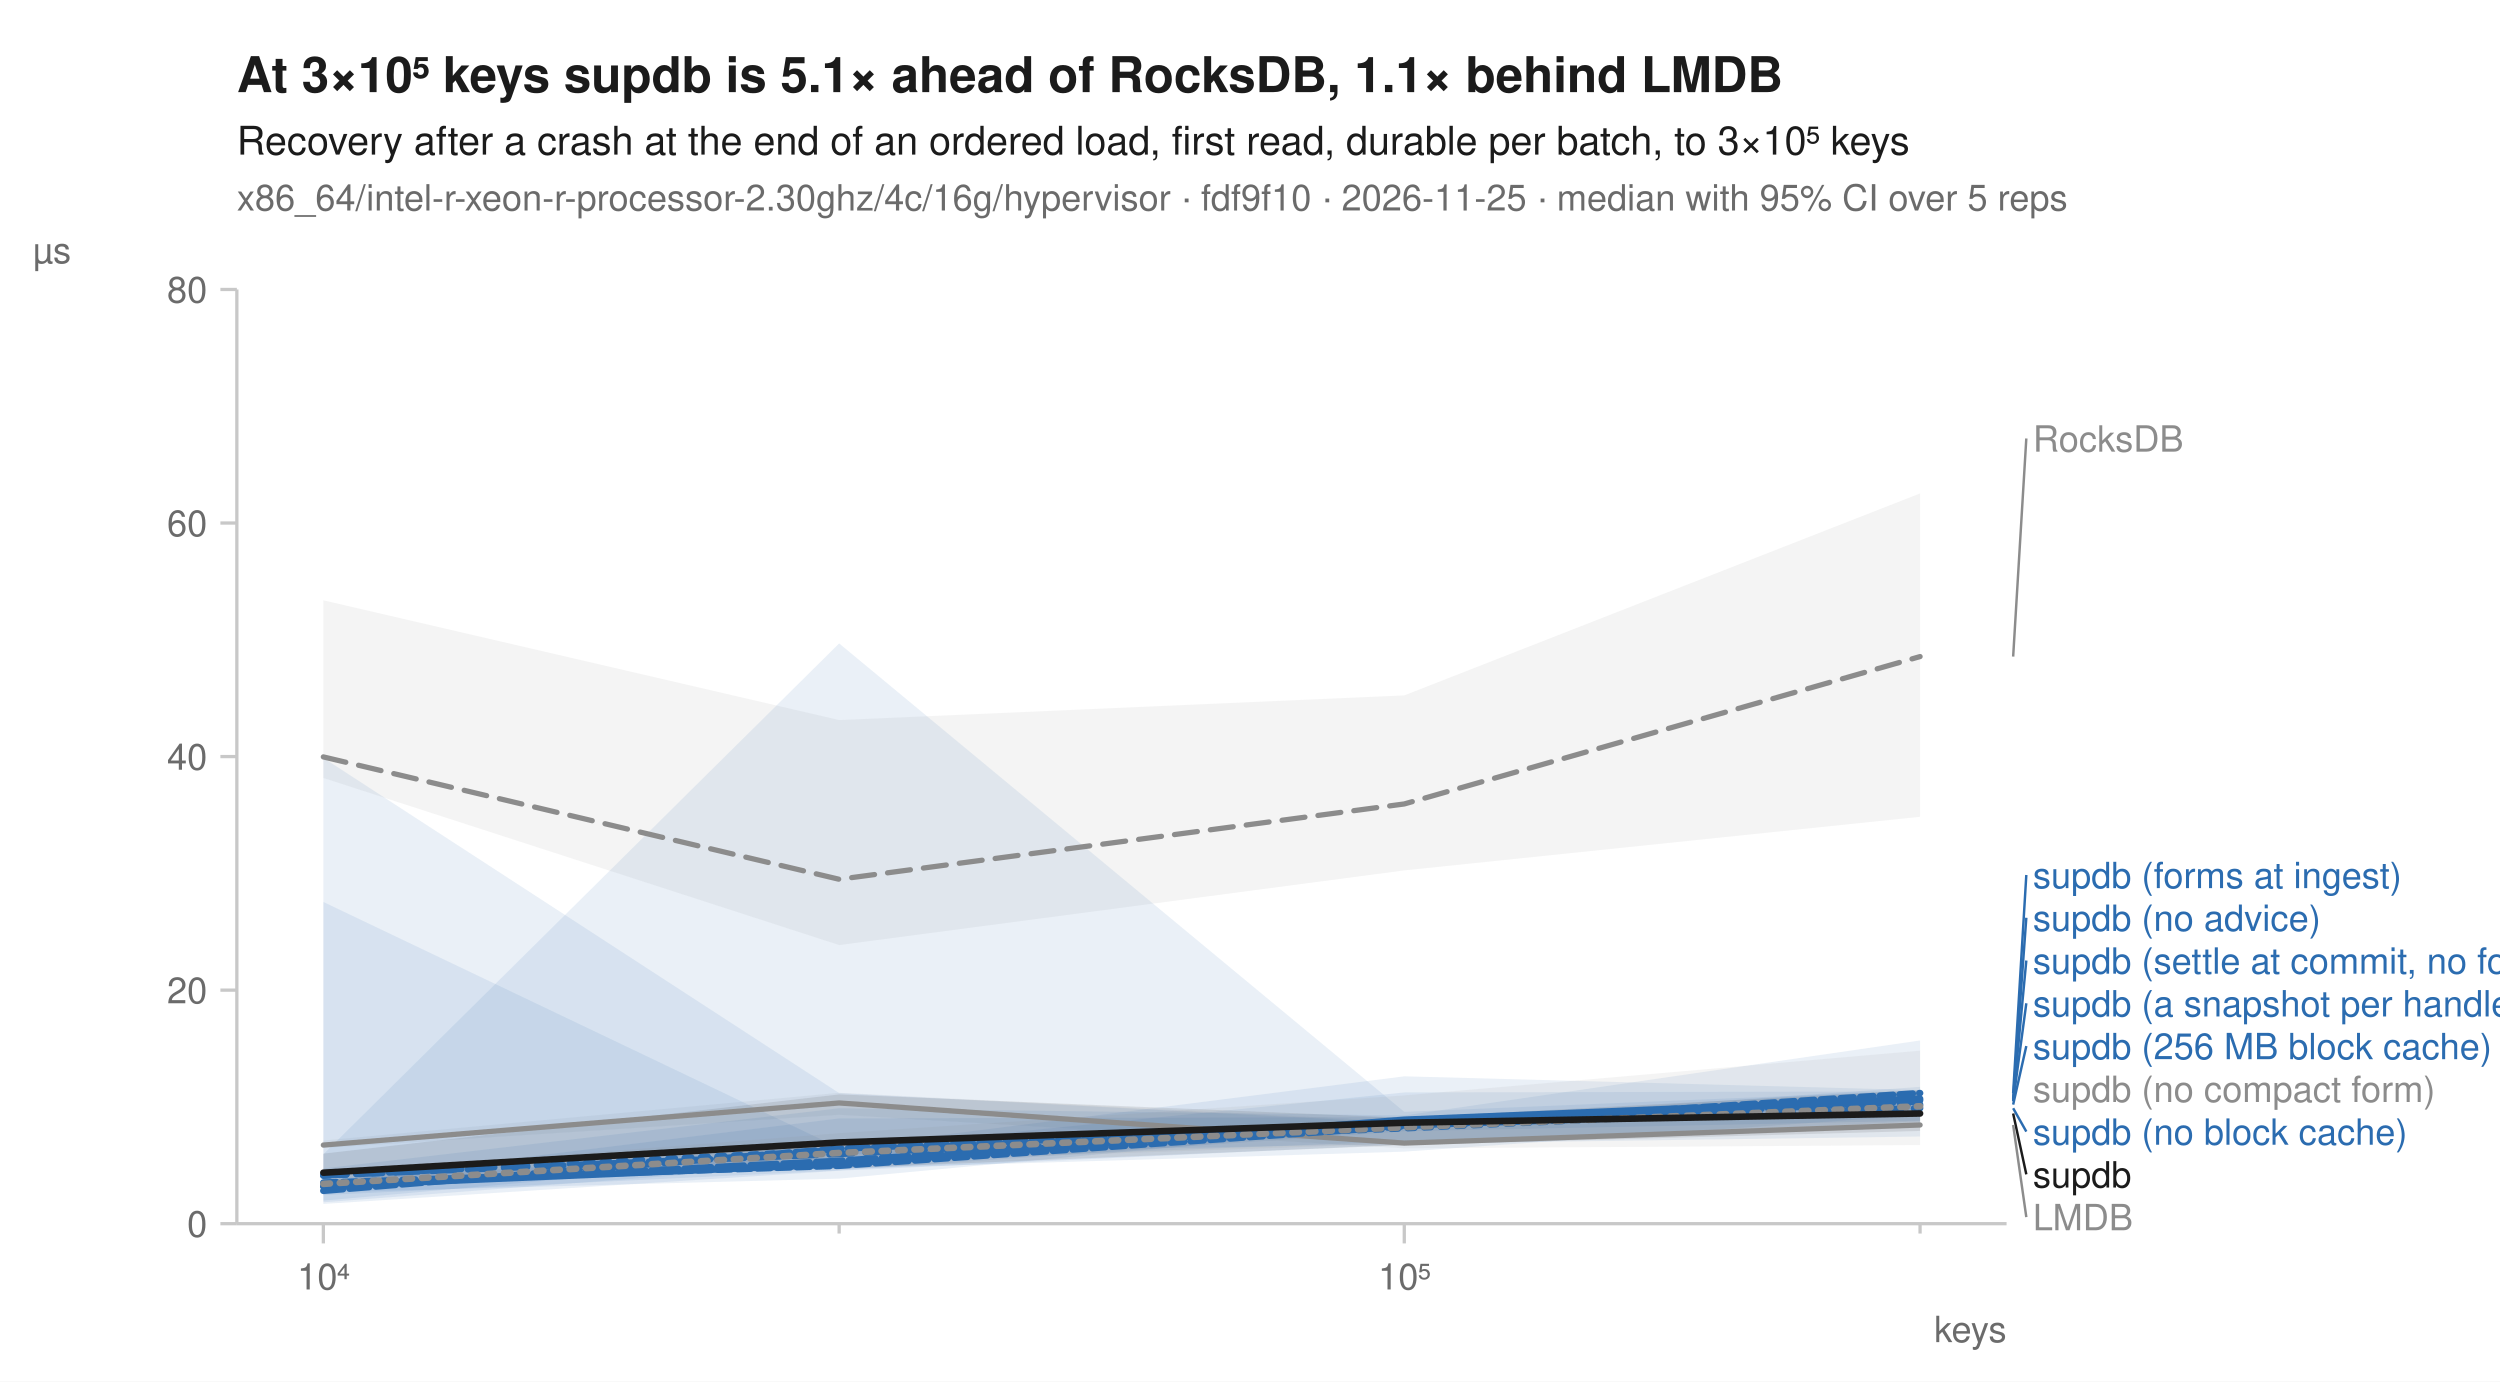
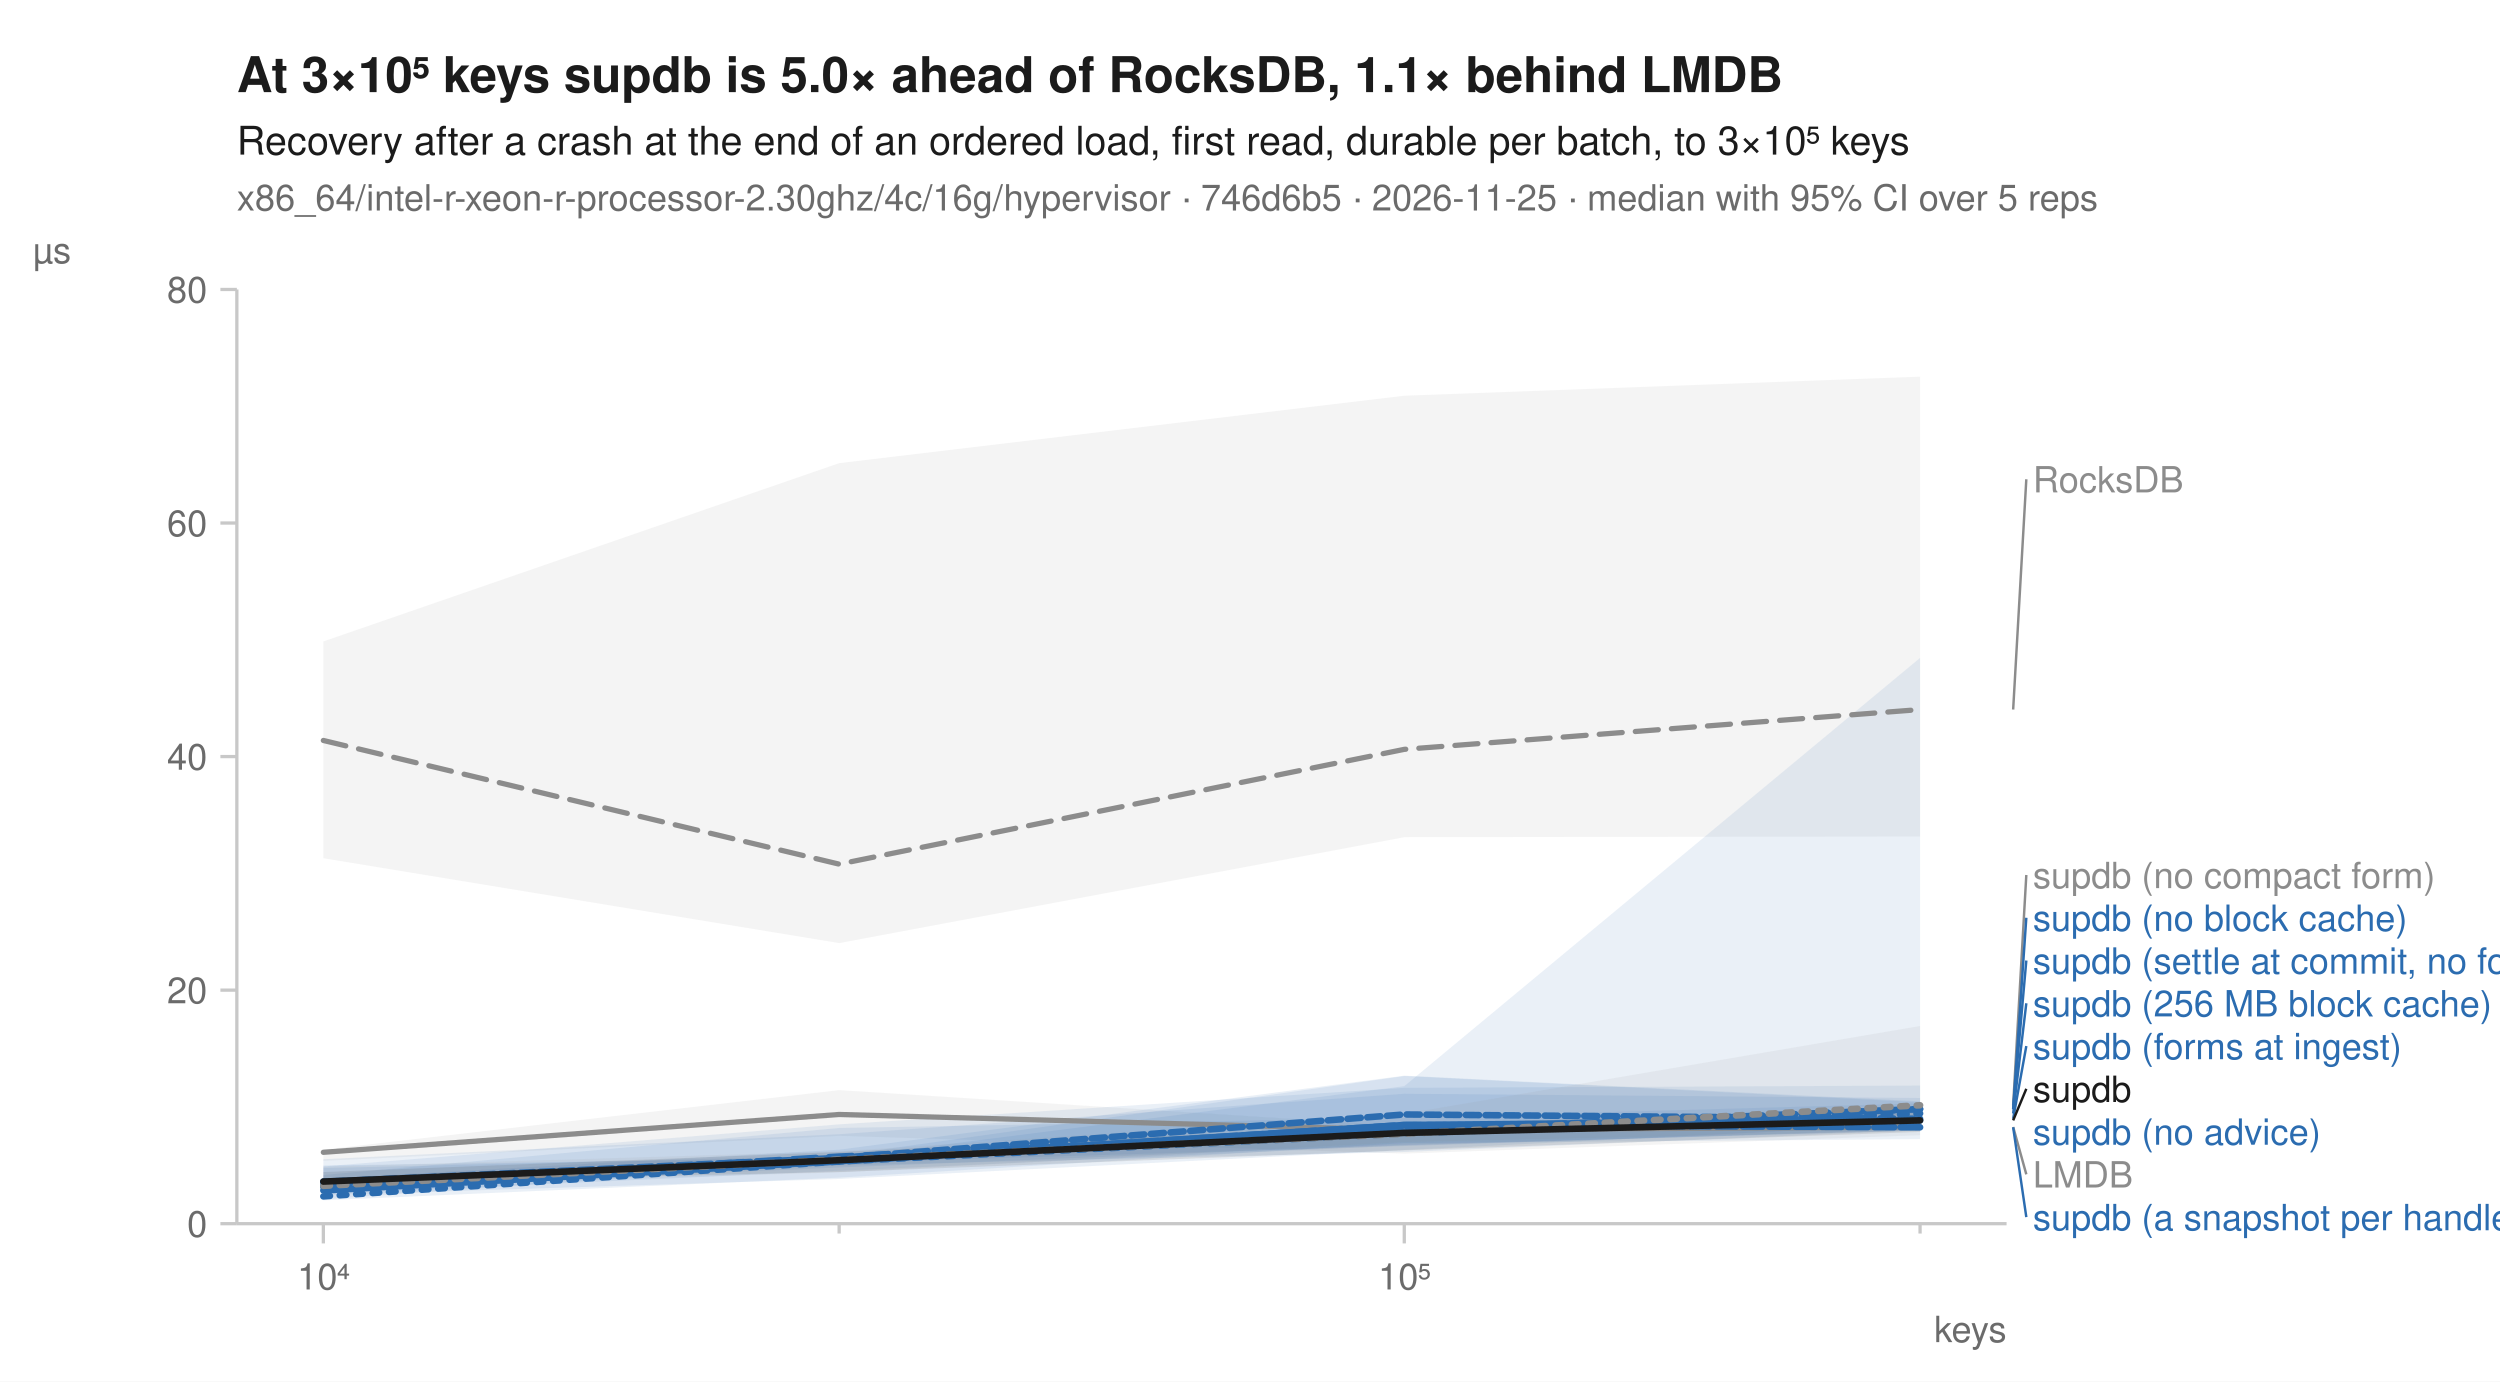
<svg xmlns="http://www.w3.org/2000/svg" width="760" height="420" viewBox="0 0 760 420" font-family="-apple-system, BlinkMacSystemFont, 'Segoe UI', Helvetica, Arial, sans-serif" fill="#1b1b1b">
  <rect width="760" height="420" fill="white" />
-   <text x="72" y="28" font-size="15" font-weight="600">At 3×10⁵ keys supdb is 5.1× ahead of RocksDB, 1.1× behind LMDB</text>
+   <text x="72" y="28" font-size="15" font-weight="600">At 3×10⁵ keys supdb is 5.0× ahead of RocksDB, 1.1× behind LMDB</text>
  <text x="72" y="47" font-size="12">Recovery after a crash at the end of an ordered load, first read, durable per batch, to 3×10⁵ keys</text>
-   <text x="72" y="64" font-size="11" fill="#6b6b6b">x86_64/intel-r-xeon-r-processor-2.30ghz/4c/16g/hypervisor · fdf9f10 · 2026-11-25 · median with 95% CI over 5 reps</text>
+   <text x="72" y="64" font-size="11" fill="#6b6b6b">x86_64/intel-r-xeon-r-processor-2.30ghz/4c/16g/hypervisor · 746d6b5 · 2026-11-25 · median with 95% CI over 5 reps</text>
  <line x1="72" y1="372" x2="610" y2="372" stroke="#c8c8c8" stroke-width="1" />
  <line x1="72" y1="88" x2="72" y2="372" stroke="#c8c8c8" stroke-width="1" />
  <line x1="98.3" y1="372" x2="98.3" y2="378" stroke="#c8c8c8" stroke-width="1" />
  <text x="98.3" y="392" font-size="11" text-anchor="middle" fill="#6b6b6b">10⁴</text>
  <line x1="255.1" y1="372" x2="255.1" y2="375" stroke="#c8c8c8" stroke-width="1" />
  <line x1="426.9" y1="372" x2="426.9" y2="378" stroke="#c8c8c8" stroke-width="1" />
  <text x="426.9" y="392" font-size="11" text-anchor="middle" fill="#6b6b6b">10⁵</text>
  <line x1="583.7" y1="372" x2="583.7" y2="375" stroke="#c8c8c8" stroke-width="1" />
  <text x="610" y="408" font-size="11" text-anchor="end" fill="#6b6b6b">keys</text>
  <line x1="67" y1="372.0" x2="72" y2="372.0" stroke="#c8c8c8" stroke-width="1" />
  <text x="63" y="376.0" font-size="11" text-anchor="end" fill="#6b6b6b">0</text>
  <line x1="67" y1="301.0" x2="72" y2="301.0" stroke="#c8c8c8" stroke-width="1" />
  <text x="63" y="305.0" font-size="11" text-anchor="end" fill="#6b6b6b">20</text>
  <line x1="67" y1="230.0" x2="72" y2="230.0" stroke="#c8c8c8" stroke-width="1" />
  <text x="63" y="234.0" font-size="11" text-anchor="end" fill="#6b6b6b">40</text>
  <line x1="67" y1="159.0" x2="72" y2="159.0" stroke="#c8c8c8" stroke-width="1" />
  <text x="63" y="163.0" font-size="11" text-anchor="end" fill="#6b6b6b">60</text>
  <line x1="67" y1="88.0" x2="72" y2="88.0" stroke="#c8c8c8" stroke-width="1" />
  <text x="63" y="92.0" font-size="11" text-anchor="end" fill="#6b6b6b">80</text>
  <text x="10" y="80" font-size="11" text-anchor="start" fill="#6b6b6b">µs</text>
-   <path d="M98.3,182.5 L255.1,218.9 L426.9,211.4 L583.7,150.0 L583.7,248.3 L426.9,264.6 L255.1,287.3 L98.3,236.5 Z" fill="#8c8c8c" fill-opacity="0.10" />
-   <path d="M98.3,346.7 L255.1,332.2 L426.9,341.0 L583.7,337.9 L583.7,348.1 L426.9,349.1 L255.1,338.9 L98.3,349.0 Z" fill="#8c8c8c" fill-opacity="0.10" />
-   <path d="M98.3,355.2 L255.1,336.9 L426.9,339.1 L583.7,316.3 L583.7,342.5 L426.9,346.9 L255.1,353.5 L98.3,365.5 Z" fill="#2b6cb0" fill-opacity="0.10" />
-   <path d="M98.3,350.9 L255.1,195.6 L426.9,338.0 L583.7,331.5 L583.7,339.0 L426.9,350.1 L255.1,355.3 L98.3,360.5 Z" fill="#2b6cb0" fill-opacity="0.10" />
-   <path d="M98.3,358.5 L255.1,349.5 L426.9,332.1 L583.7,331.8 L583.7,340.9 L426.9,347.9 L255.1,355.9 L98.3,366.0 Z" fill="#2b6cb0" fill-opacity="0.10" />
-   <path d="M98.3,359.3 L255.1,340.0 L426.9,339.6 L583.7,332.5 L583.7,345.5 L426.9,347.7 L255.1,350.9 L98.3,365.0 Z" fill="#2b6cb0" fill-opacity="0.10" />
-   <path d="M98.3,274.2 L255.1,349.0 L426.9,327.2 L583.7,331.4 L583.7,338.8 L426.9,342.2 L255.1,358.3 L98.3,362.5 Z" fill="#2b6cb0" fill-opacity="0.10" />
-   <path d="M98.3,230.4 L255.1,332.3 L426.9,341.4 L583.7,330.4 L583.7,340.7 L426.9,343.9 L255.1,355.8 L98.3,363.3 Z" fill="#2b6cb0" fill-opacity="0.10" />
-   <path d="M98.3,356.7 L255.1,344.5 L426.9,333.0 L583.7,319.4 L583.7,341.2 L426.9,347.6 L255.1,353.5 L98.3,361.6 Z" fill="#8c8c8c" fill-opacity="0.10" />
-   <path d="M98.3,350.7 L255.1,332.7 L426.9,339.8 L583.7,331.4 L583.7,343.8 L426.9,348.1 L255.1,355.2 L98.3,358.3 Z" fill="#1b1b1b" fill-opacity="0.10" />
-   <path d="M98.3,230.1 L255.1,267.3 L426.9,244.4 L583.7,199.6 " fill="none" stroke="#8c8c8c" stroke-width="1.6" stroke-linejoin="round" stroke-linecap="round" stroke-dasharray="7,4" />
-   <path d="M98.3,348.1 L255.1,335.3 L426.9,347.5 L583.7,342.0 " fill="none" stroke="#8c8c8c" stroke-width="1.6" stroke-linejoin="round" stroke-linecap="round" />
-   <path d="M98.3,357.4 L255.1,349.7 L426.9,343.0 L583.7,335.8 " fill="none" stroke="#2b6cb0" stroke-width="2" stroke-linejoin="round" stroke-linecap="round" stroke-dasharray="2,3" />
-   <path d="M98.3,357.3 L255.1,350.8 L426.9,342.1 L583.7,336.9 " fill="none" stroke="#2b6cb0" stroke-width="2" stroke-linejoin="round" stroke-linecap="round" stroke-dasharray="7,4" />
-   <path d="M98.3,360.6 L255.1,353.9 L426.9,340.4 L583.7,334.0 " fill="none" stroke="#2b6cb0" stroke-width="2" stroke-linejoin="round" stroke-linecap="round" />
-   <path d="M98.3,362.0 L255.1,349.2 L426.9,342.1 L583.7,334.8 " fill="none" stroke="#2b6cb0" stroke-width="2" stroke-linejoin="round" stroke-linecap="round" stroke-dasharray="6,2" />
-   <path d="M98.3,360.7 L255.1,352.9 L426.9,341.0 L583.7,334.5 " fill="none" stroke="#2b6cb0" stroke-width="2" stroke-linejoin="round" stroke-linecap="round" stroke-dasharray="8,2" />
-   <path d="M98.3,359.5 L255.1,354.4 L426.9,342.4 L583.7,332.3 " fill="none" stroke="#2b6cb0" stroke-width="2" stroke-linejoin="round" stroke-linecap="round" stroke-dasharray="4,2" />
-   <path d="M98.3,359.9 L255.1,350.5 L426.9,342.7 L583.7,336.3 " fill="none" stroke="#8c8c8c" stroke-width="2" stroke-linejoin="round" stroke-linecap="round" stroke-dasharray="2,3" />
-   <path d="M98.3,356.5 L255.1,347.3 L426.9,341.3 L583.7,338.5 " fill="none" stroke="#1b1b1b" stroke-width="2" stroke-linejoin="round" stroke-linecap="round" />
-   <line x1="612.0" y1="199.6" x2="616.0" y2="133.3" stroke="#8c8c8c" stroke-width="0.75" />
-   <text x="618.0" y="137.3" font-size="11" fill="#8c8c8c">RocksDB</text>
-   <line x1="612.0" y1="332.3" x2="616.0" y2="266.0" stroke="#2b6cb0" stroke-width="0.75" />
-   <text x="618.0" y="270.0" font-size="11" fill="#2b6cb0">supdb (forms at ingest)</text>
-   <line x1="612.0" y1="334.0" x2="616.0" y2="279.0" stroke="#2b6cb0" stroke-width="0.75" />
-   <text x="618.0" y="283.0" font-size="11" fill="#2b6cb0">supdb (no advice)</text>
-   <line x1="612.0" y1="334.5" x2="616.0" y2="292.0" stroke="#2b6cb0" stroke-width="0.75" />
+   <path d="M98.3,195.0 L255.1,140.8 L426.9,120.3 L583.7,114.5 L583.7,254.3 L426.9,254.5 L255.1,286.7 L98.3,260.9 Z" fill="#8c8c8c" fill-opacity="0.10" />
+   <path d="M98.3,349.5 L255.1,331.4 L426.9,342.3 L583.7,339.5 L583.7,345.1 L426.9,350.7 L255.1,345.3 L98.3,352.9 Z" fill="#8c8c8c" fill-opacity="0.10" />
+   <path d="M98.3,358.3 L255.1,349.5 L426.9,327.0 L583.7,334.8 L583.7,343.3 L426.9,348.4 L255.1,353.5 L98.3,364.6 Z" fill="#2b6cb0" fill-opacity="0.10" />
+   <path d="M98.3,357.2 L255.1,342.9 L426.9,339.8 L583.7,335.4 L583.7,341.8 L426.9,349.6 L255.1,358.4 L98.3,363.3 Z" fill="#2b6cb0" fill-opacity="0.10" />
+   <path d="M98.3,354.6 L255.1,341.8 L426.9,330.7 L583.7,330.0 L583.7,346.3 L426.9,347.5 L255.1,358.0 L98.3,364.9 Z" fill="#2b6cb0" fill-opacity="0.10" />
+   <path d="M98.3,355.1 L255.1,351.3 L426.9,327.1 L583.7,335.1 L583.7,343.7 L426.9,348.0 L255.1,354.9 L98.3,361.7 Z" fill="#2b6cb0" fill-opacity="0.10" />
+   <path d="M98.3,354.3 L255.1,352.0 L426.9,330.2 L583.7,200.0 L583.7,343.6 L426.9,350.2 L255.1,354.3 L98.3,361.9 Z" fill="#2b6cb0" fill-opacity="0.10" />
+   <path d="M98.3,352.4 L255.1,344.8 L426.9,332.5 L583.7,333.8 L583.7,343.6 L426.9,348.2 L255.1,355.9 L98.3,363.0 Z" fill="#2b6cb0" fill-opacity="0.10" />
+   <path d="M98.3,354.7 L255.1,350.0 L426.9,338.6 L583.7,311.9 L583.7,343.8 L426.9,347.2 L255.1,356.4 L98.3,361.0 Z" fill="#8c8c8c" fill-opacity="0.10" />
+   <path d="M98.3,356.3 L255.1,350.2 L426.9,341.8 L583.7,336.8 L583.7,344.1 L426.9,349.7 L255.1,356.3 L98.3,359.7 Z" fill="#1b1b1b" fill-opacity="0.10" />
+   <path d="M98.3,225.1 L255.1,262.7 L426.9,227.8 L583.7,215.7 " fill="none" stroke="#8c8c8c" stroke-width="1.6" stroke-linejoin="round" stroke-linecap="round" stroke-dasharray="7,4" />
+   <path d="M98.3,350.3 L255.1,338.8 L426.9,343.5 L583.7,342.6 " fill="none" stroke="#8c8c8c" stroke-width="1.6" stroke-linejoin="round" stroke-linecap="round" />
+   <path d="M98.3,363.7 L255.1,353.1 L426.9,344.6 L583.7,338.5 " fill="none" stroke="#2b6cb0" stroke-width="2" stroke-linejoin="round" stroke-linecap="round" stroke-dasharray="2,3" />
+   <path d="M98.3,360.8 L255.1,351.6 L426.9,344.0 L583.7,337.1 " fill="none" stroke="#2b6cb0" stroke-width="2" stroke-linejoin="round" stroke-linecap="round" stroke-dasharray="7,4" />
+   <path d="M98.3,361.9 L255.1,353.0 L426.9,342.0 L583.7,340.6 " fill="none" stroke="#2b6cb0" stroke-width="2" stroke-linejoin="round" stroke-linecap="round" />
+   <path d="M98.3,359.2 L255.1,353.1 L426.9,342.0 L583.7,342.7 " fill="none" stroke="#2b6cb0" stroke-width="2" stroke-linejoin="round" stroke-linecap="round" stroke-dasharray="6,2" />
+   <path d="M98.3,360.4 L255.1,352.9 L426.9,343.5 L583.7,337.2 " fill="none" stroke="#2b6cb0" stroke-width="2" stroke-linejoin="round" stroke-linecap="round" stroke-dasharray="8,2" />
+   <path d="M98.3,359.3 L255.1,352.0 L426.9,338.8 L583.7,340.1 " fill="none" stroke="#2b6cb0" stroke-width="2" stroke-linejoin="round" stroke-linecap="round" stroke-dasharray="4,2" />
+   <path d="M98.3,360.5 L255.1,352.5 L426.9,344.7 L583.7,336.0 " fill="none" stroke="#8c8c8c" stroke-width="2" stroke-linejoin="round" stroke-linecap="round" stroke-dasharray="2,3" />
+   <path d="M98.3,359.2 L255.1,352.7 L426.9,344.4 L583.7,340.6 " fill="none" stroke="#1b1b1b" stroke-width="2" stroke-linejoin="round" stroke-linecap="round" />
+   <line x1="612.0" y1="215.7" x2="616.0" y2="145.7" stroke="#8c8c8c" stroke-width="0.75" />
+   <text x="618.0" y="149.7" font-size="11" fill="#8c8c8c">RocksDB</text>
+   <line x1="612.0" y1="336.0" x2="616.0" y2="266.0" stroke="#8c8c8c" stroke-width="0.75" />
+   <text x="618.0" y="270.0" font-size="11" fill="#8c8c8c">supdb (no compact form)</text>
+   <line x1="612.0" y1="337.1" x2="616.0" y2="279.0" stroke="#2b6cb0" stroke-width="0.75" />
+   <text x="618.0" y="283.0" font-size="11" fill="#2b6cb0">supdb (no block cache)</text>
+   <line x1="612.0" y1="337.2" x2="616.0" y2="292.0" stroke="#2b6cb0" stroke-width="0.75" />
  <text x="618.0" y="296.0" font-size="11" fill="#2b6cb0">supdb (settle at commit, no forms)</text>
-   <line x1="612.0" y1="334.8" x2="616.0" y2="305.0" stroke="#2b6cb0" stroke-width="0.75" />
-   <text x="618.0" y="309.0" font-size="11" fill="#2b6cb0">supdb (a snapshot per handle)</text>
-   <line x1="612.0" y1="335.8" x2="616.0" y2="318.0" stroke="#2b6cb0" stroke-width="0.75" />
-   <text x="618.0" y="322.0" font-size="11" fill="#2b6cb0">supdb (256 MB block cache)</text>
-   <text x="618.0" y="335.0" font-size="11" fill="#8c8c8c">supdb (no compact form)</text>
-   <line x1="612.0" y1="336.9" x2="616.0" y2="344.0" stroke="#2b6cb0" stroke-width="0.75" />
-   <text x="618.0" y="348.0" font-size="11" fill="#2b6cb0">supdb (no block cache)</text>
-   <line x1="612.0" y1="338.5" x2="616.0" y2="357.0" stroke="#1b1b1b" stroke-width="0.75" />
-   <text x="618.0" y="361.0" font-size="11" fill="#1b1b1b">supdb</text>
-   <line x1="612.0" y1="342.0" x2="616.0" y2="370.0" stroke="#8c8c8c" stroke-width="0.75" />
-   <text x="618.0" y="374.0" font-size="11" fill="#8c8c8c">LMDB</text>
+   <line x1="612.0" y1="338.5" x2="616.0" y2="305.0" stroke="#2b6cb0" stroke-width="0.75" />
+   <text x="618.0" y="309.0" font-size="11" fill="#2b6cb0">supdb (256 MB block cache)</text>
+   <line x1="612.0" y1="340.1" x2="616.0" y2="318.0" stroke="#2b6cb0" stroke-width="0.75" />
+   <text x="618.0" y="322.0" font-size="11" fill="#2b6cb0">supdb (forms at ingest)</text>
+   <line x1="612.0" y1="340.6" x2="616.0" y2="331.0" stroke="#1b1b1b" stroke-width="0.75" />
+   <text x="618.0" y="335.0" font-size="11" fill="#1b1b1b">supdb</text>
+   <text x="618.0" y="348.0" font-size="11" fill="#2b6cb0">supdb (no advice)</text>
+   <line x1="612.0" y1="342.6" x2="616.0" y2="357.0" stroke="#8c8c8c" stroke-width="0.75" />
+   <text x="618.0" y="361.0" font-size="11" fill="#8c8c8c">LMDB</text>
+   <line x1="612.0" y1="342.7" x2="616.0" y2="370.0" stroke="#2b6cb0" stroke-width="0.75" />
+   <text x="618.0" y="374.0" font-size="11" fill="#2b6cb0">supdb (a snapshot per handle)</text>
</svg>
